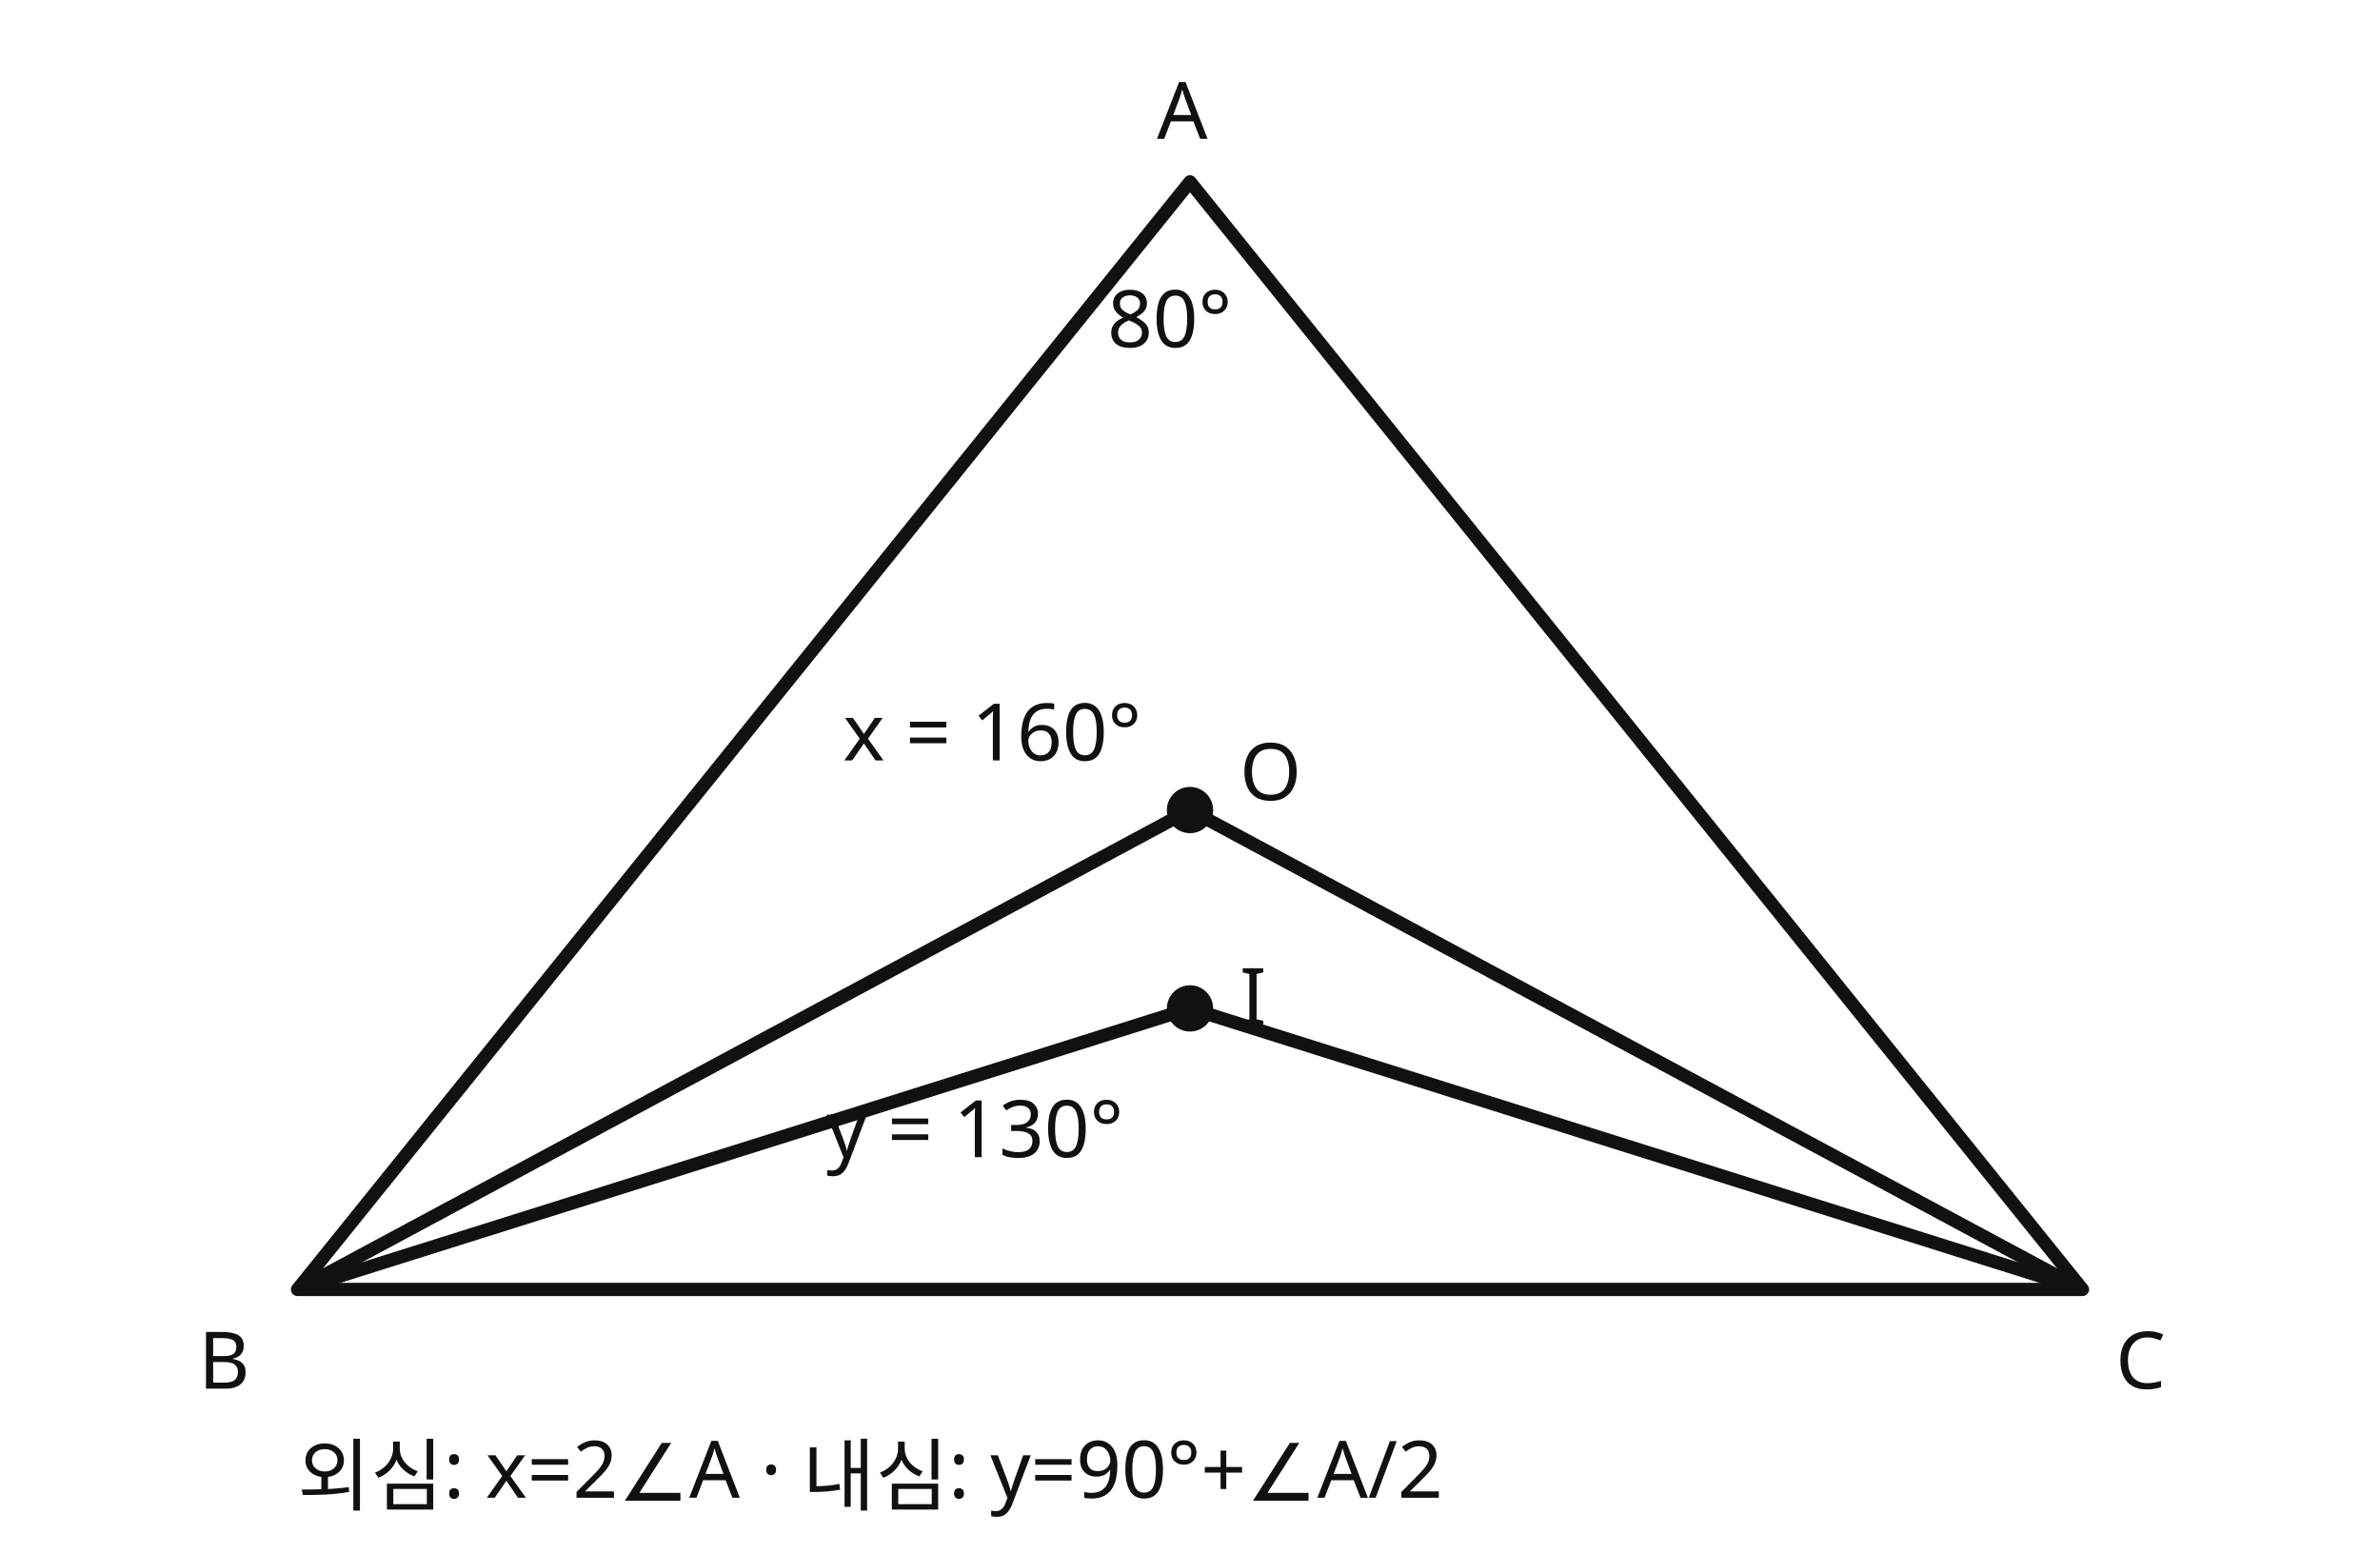
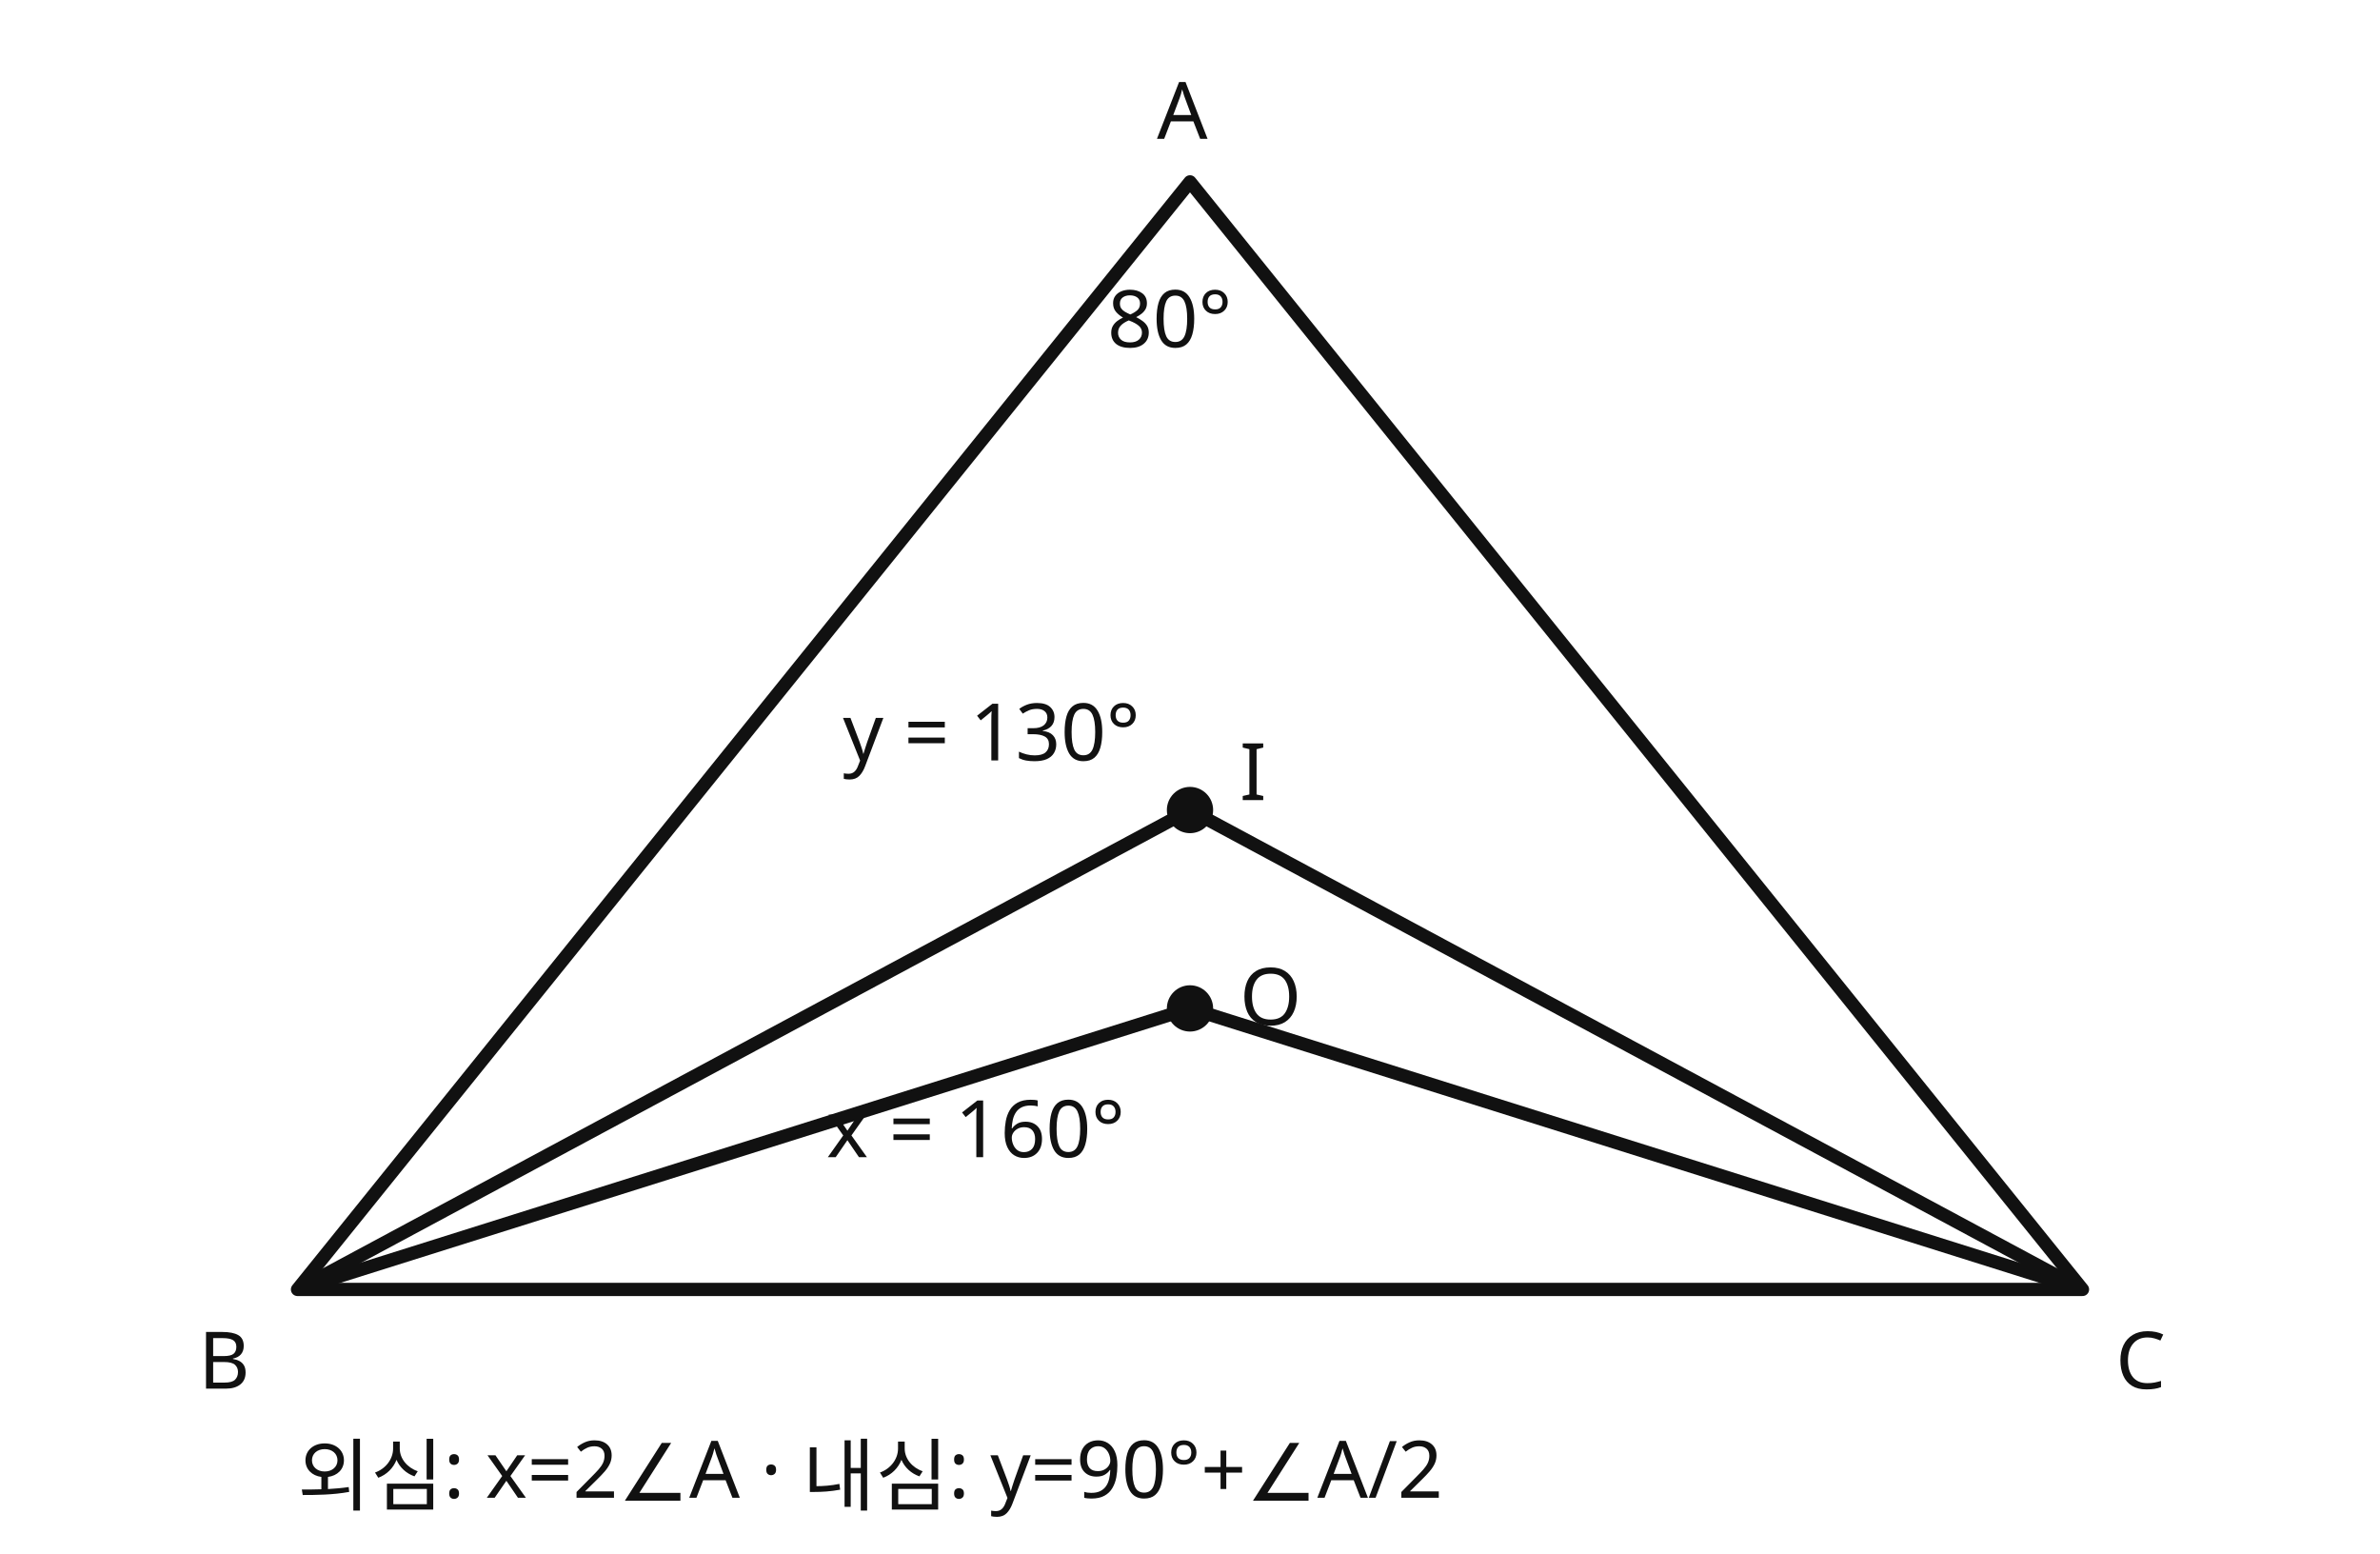
<svg xmlns="http://www.w3.org/2000/svg" viewBox="0 0 720 470" role="img" aria-labelledby="t d">
  <g fill="none" stroke="#111" stroke-width="4" stroke-linejoin="round">
    <polygon points="360,55 90,390 630,390" />
    <circle cx="360" cy="245" r="5" fill="#111" />
    <circle cx="360" cy="305" r="5" fill="#111" />
    <line x1="360" y1="245" x2="90" y2="390" />
    <line x1="360" y1="245" x2="630" y2="390" />
    <line x1="360" y1="305" x2="90" y2="390" />
    <line x1="360" y1="305" x2="630" y2="390" />
  </g>
  <g font-family="sans-serif" font-size="24" fill="#111">
    <text x="350" y="42">A</text>
    <text x="60" y="420">B</text>
    <text x="640" y="420">C</text>
-     <text x="375" y="242">O</text>
-     <text x="375" y="310">I</text>
+     <text x="375" y="242">I</text>
+     <text x="375" y="310">O</text>
    <text x="335" y="105">80°</text>
-     <text x="255" y="230">x = 160°</text>
-     <text x="250" y="350">y = 130°</text>
+     <text x="255" y="230">y = 130°</text>
+     <text x="250" y="350">x = 160°</text>
    <text x="90" y="455">외심: x=2∠A · 내심: y=90°+∠A/2</text>
  </g>
</svg>
